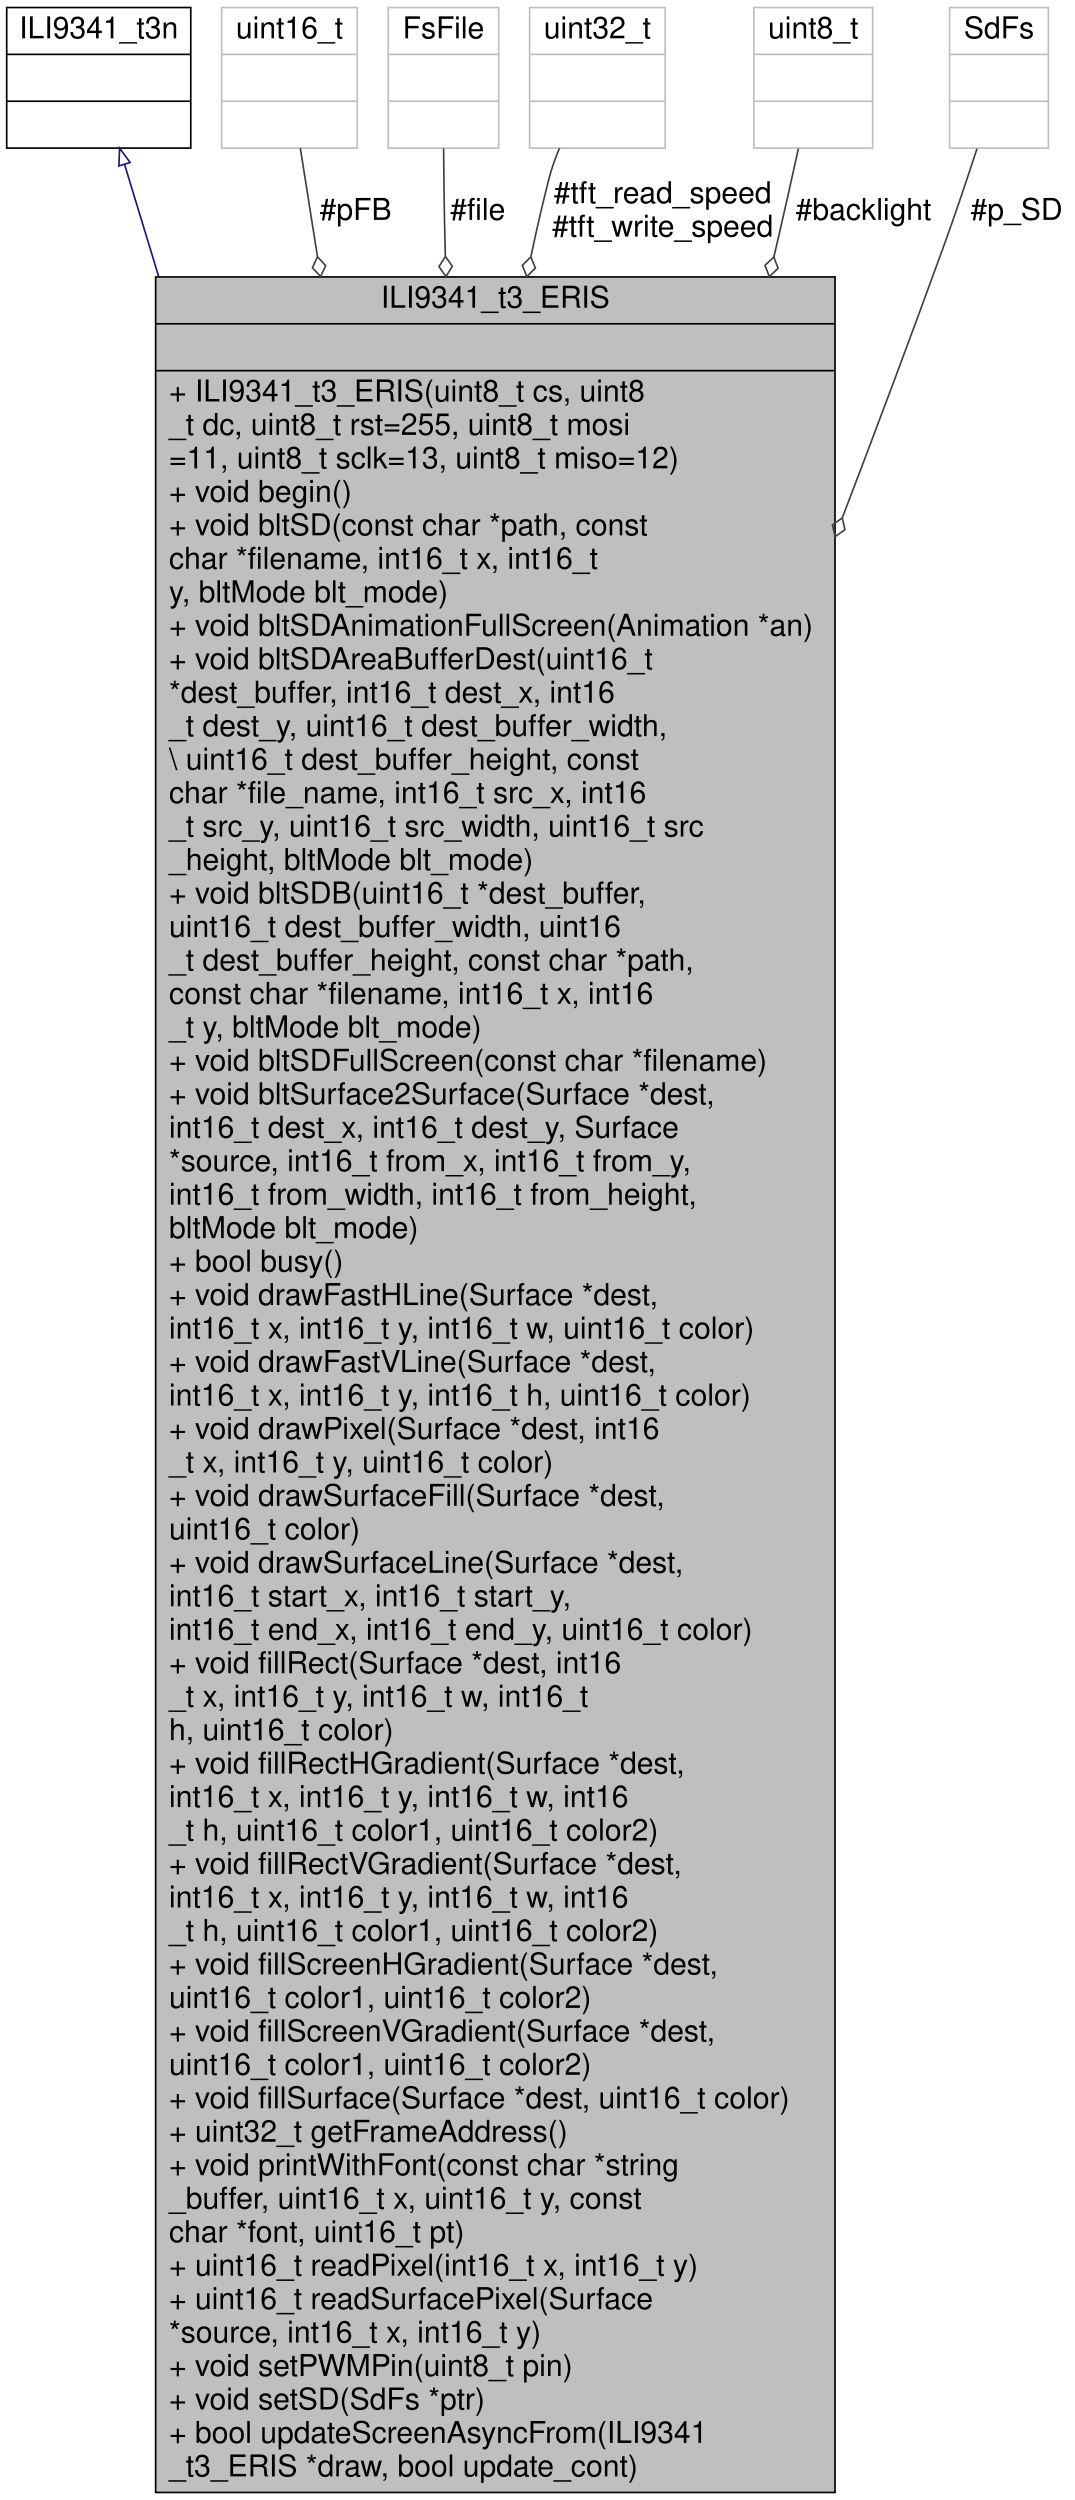
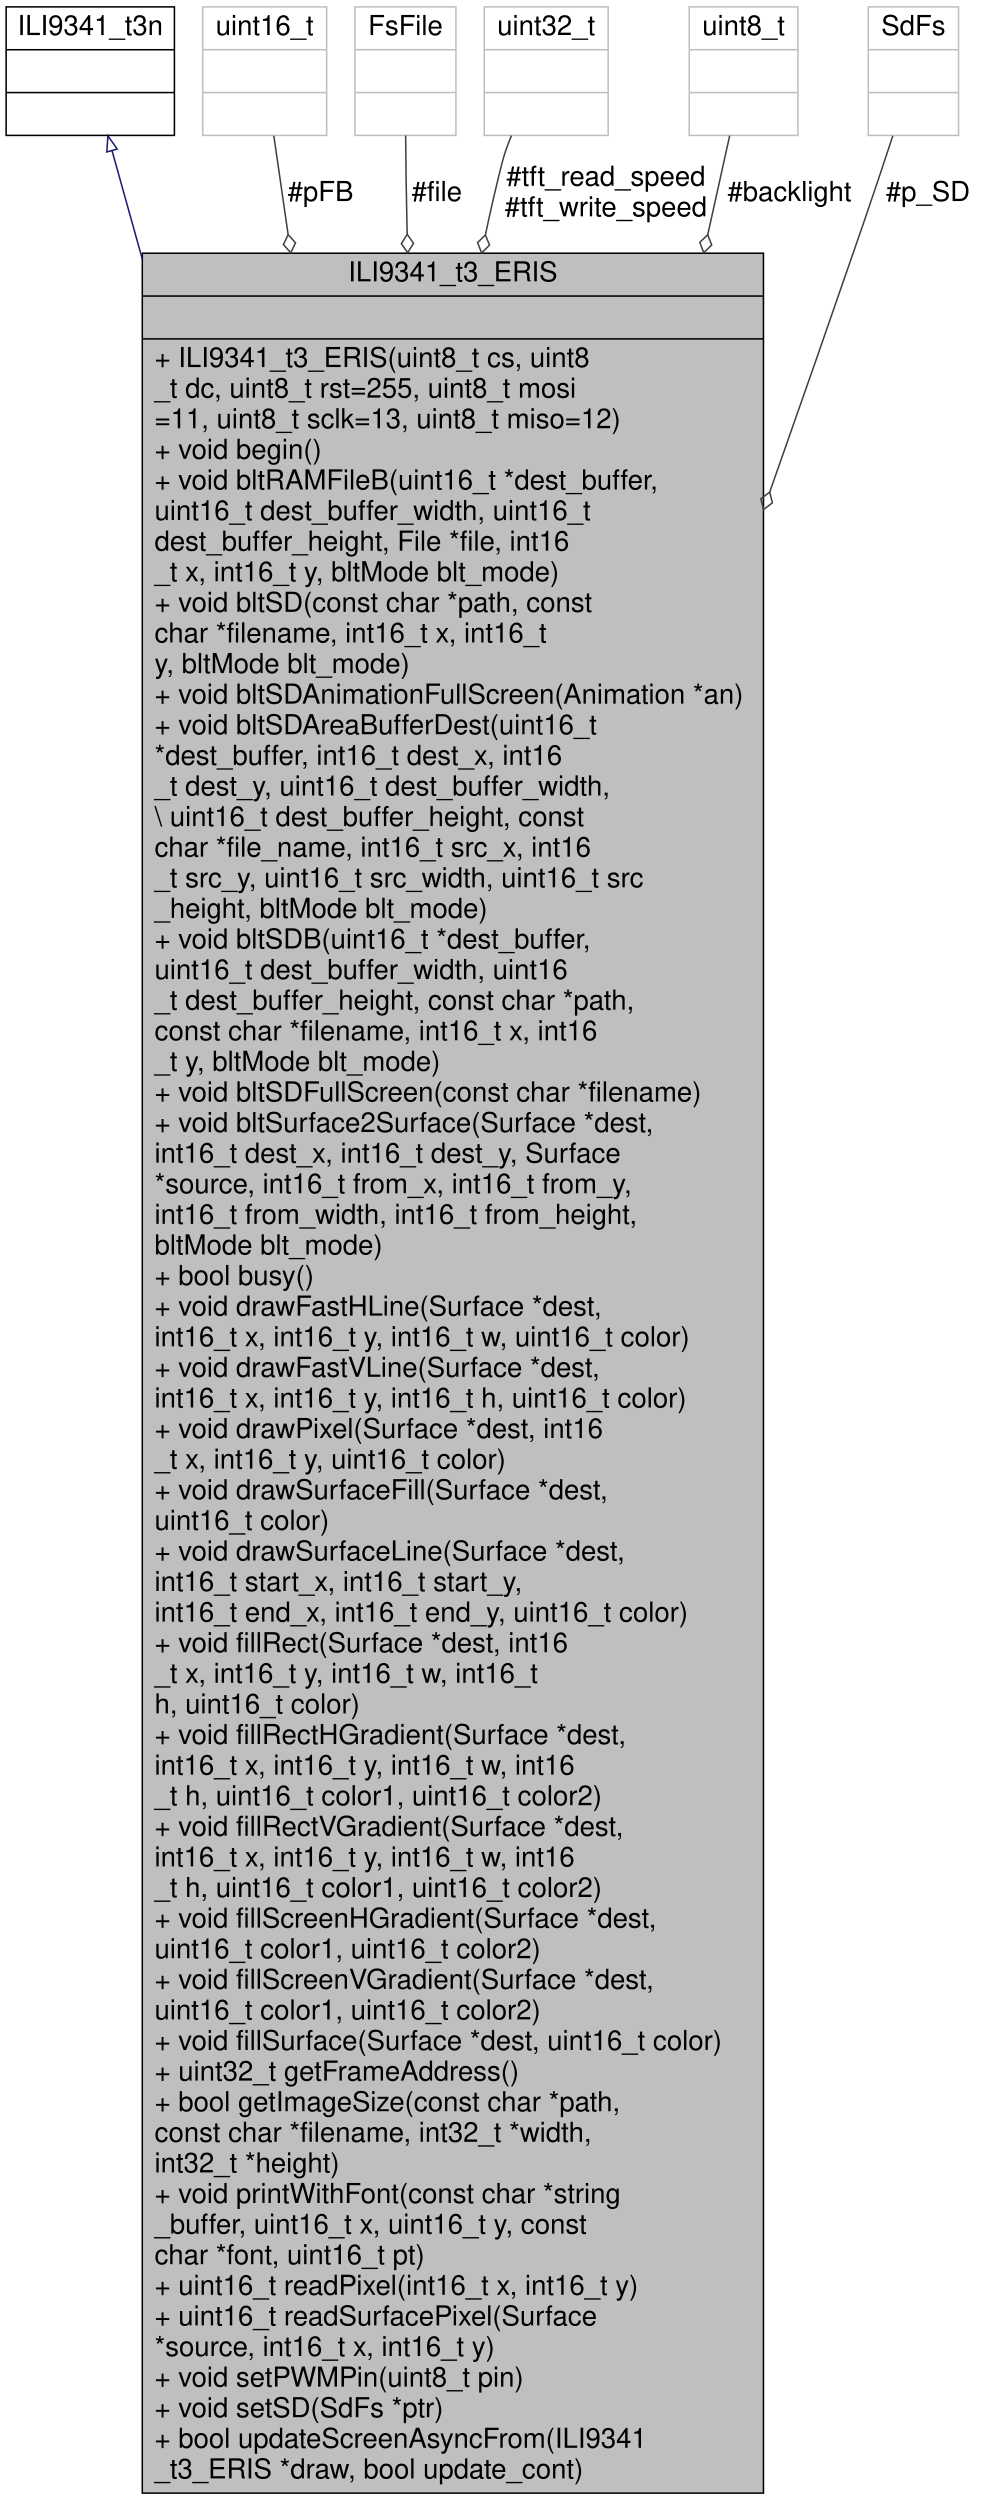
- <svg xmlns="http://www.w3.org/2000/svg" xmlns:xlink="http://www.w3.org/1999/xlink" width="642pt" height="1494pt" viewBox="0.00 0.00 642.00 1494.00">
-   <g id="graph0" class="graph" transform="scale(1 1) rotate(0) translate(4 1490)">
+ <svg xmlns="http://www.w3.org/2000/svg" xmlns:xlink="http://www.w3.org/1999/xlink" width="641pt" height="1634pt" viewBox="0.00 0.00 641.00 1634.00">
+   <g id="graph0" class="graph" transform="scale(1 1) rotate(0) translate(4 1630)">
    <g id="node1" class="node">
      <g id="a_node1">
        <a xlink:title="Eris class extentions to the ILI9341_t3n base class This class is resposible for managing the tft dis...">
-           <polygon fill="#bfbfbf" stroke="black" points="89,-0.5 89,-1324.5 495,-1324.5 495,-0.5 89,-0.5" />
-           <text text-anchor="middle" x="292" y="-1306.1" font-family="Helvetica,sans-Serif" font-size="18.00">ILI9341_t3_ERIS</text>
-           <polyline fill="none" stroke="black" points="89,-1296.5 495,-1296.5 " />
-           <text text-anchor="middle" x="292" y="-1278.1" font-family="Helvetica,sans-Serif" font-size="18.00"> </text>
-           <polyline fill="none" stroke="black" points="89,-1268.5 495,-1268.5 " />
-           <text text-anchor="start" x="97" y="-1250.1" font-family="Helvetica,sans-Serif" font-size="18.00">+ ILI9341_t3_ERIS(uint8_t cs, uint8</text>
-           <text text-anchor="start" x="97" y="-1230.1" font-family="Helvetica,sans-Serif" font-size="18.00">_t dc, uint8_t rst=255, uint8_t mosi</text>
-           <text text-anchor="start" x="97" y="-1210.1" font-family="Helvetica,sans-Serif" font-size="18.00">=11, uint8_t sclk=13, uint8_t miso=12)</text>
-           <text text-anchor="start" x="97" y="-1190.1" font-family="Helvetica,sans-Serif" font-size="18.00">+ void begin()</text>
-           <text text-anchor="start" x="97" y="-1170.1" font-family="Helvetica,sans-Serif" font-size="18.00">+ void bltSD(const char *path, const</text>
-           <text text-anchor="start" x="97" y="-1150.1" font-family="Helvetica,sans-Serif" font-size="18.00"> char *filename, int16_t x, int16_t</text>
-           <text text-anchor="start" x="97" y="-1130.1" font-family="Helvetica,sans-Serif" font-size="18.00"> y, bltMode blt_mode)</text>
-           <text text-anchor="start" x="97" y="-1110.1" font-family="Helvetica,sans-Serif" font-size="18.00">+ void bltSDAnimationFullScreen(Animation *an)</text>
-           <text text-anchor="start" x="97" y="-1090.1" font-family="Helvetica,sans-Serif" font-size="18.00">+ void bltSDAreaBufferDest(uint16_t</text>
-           <text text-anchor="start" x="97" y="-1070.1" font-family="Helvetica,sans-Serif" font-size="18.00"> *dest_buffer, int16_t dest_x, int16</text>
-           <text text-anchor="start" x="97" y="-1050.1" font-family="Helvetica,sans-Serif" font-size="18.00">_t dest_y, uint16_t dest_buffer_width,</text>
-           <text text-anchor="start" x="97" y="-1030.1" font-family="Helvetica,sans-Serif" font-size="18.00"> \ uint16_t dest_buffer_height, const</text>
-           <text text-anchor="start" x="97" y="-1010.1" font-family="Helvetica,sans-Serif" font-size="18.00"> char *file_name, int16_t src_x, int16</text>
-           <text text-anchor="start" x="97" y="-990.1" font-family="Helvetica,sans-Serif" font-size="18.00">_t src_y, uint16_t src_width, uint16_t src</text>
-           <text text-anchor="start" x="97" y="-970.1" font-family="Helvetica,sans-Serif" font-size="18.00">_height, bltMode blt_mode)</text>
-           <text text-anchor="start" x="97" y="-950.1" font-family="Helvetica,sans-Serif" font-size="18.00">+ void bltSDB(uint16_t *dest_buffer,</text>
-           <text text-anchor="start" x="97" y="-930.1" font-family="Helvetica,sans-Serif" font-size="18.00"> uint16_t dest_buffer_width, uint16</text>
-           <text text-anchor="start" x="97" y="-910.1" font-family="Helvetica,sans-Serif" font-size="18.00">_t dest_buffer_height, const char *path,</text>
-           <text text-anchor="start" x="97" y="-890.1" font-family="Helvetica,sans-Serif" font-size="18.00"> const char *filename, int16_t x, int16</text>
-           <text text-anchor="start" x="97" y="-870.1" font-family="Helvetica,sans-Serif" font-size="18.00">_t y, bltMode blt_mode)</text>
-           <text text-anchor="start" x="97" y="-850.1" font-family="Helvetica,sans-Serif" font-size="18.00">+ void bltSDFullScreen(const char *filename)</text>
-           <text text-anchor="start" x="97" y="-830.1" font-family="Helvetica,sans-Serif" font-size="18.00">+ void bltSurface2Surface(Surface *dest,</text>
-           <text text-anchor="start" x="97" y="-810.1" font-family="Helvetica,sans-Serif" font-size="18.00"> int16_t dest_x, int16_t dest_y, Surface</text>
-           <text text-anchor="start" x="97" y="-790.1" font-family="Helvetica,sans-Serif" font-size="18.00"> *source, int16_t from_x, int16_t from_y,</text>
-           <text text-anchor="start" x="97" y="-770.1" font-family="Helvetica,sans-Serif" font-size="18.00"> int16_t from_width, int16_t from_height,</text>
-           <text text-anchor="start" x="97" y="-750.1" font-family="Helvetica,sans-Serif" font-size="18.00"> bltMode blt_mode)</text>
-           <text text-anchor="start" x="97" y="-730.1" font-family="Helvetica,sans-Serif" font-size="18.00">+ bool busy()</text>
-           <text text-anchor="start" x="97" y="-710.1" font-family="Helvetica,sans-Serif" font-size="18.00">+ void drawFastHLine(Surface *dest,</text>
-           <text text-anchor="start" x="97" y="-690.1" font-family="Helvetica,sans-Serif" font-size="18.00"> int16_t x, int16_t y, int16_t w, uint16_t color)</text>
-           <text text-anchor="start" x="97" y="-670.1" font-family="Helvetica,sans-Serif" font-size="18.00">+ void drawFastVLine(Surface *dest,</text>
-           <text text-anchor="start" x="97" y="-650.1" font-family="Helvetica,sans-Serif" font-size="18.00"> int16_t x, int16_t y, int16_t h, uint16_t color)</text>
-           <text text-anchor="start" x="97" y="-630.1" font-family="Helvetica,sans-Serif" font-size="18.00">+ void drawPixel(Surface *dest, int16</text>
-           <text text-anchor="start" x="97" y="-610.1" font-family="Helvetica,sans-Serif" font-size="18.00">_t x, int16_t y, uint16_t color)</text>
-           <text text-anchor="start" x="97" y="-590.1" font-family="Helvetica,sans-Serif" font-size="18.00">+ void drawSurfaceFill(Surface *dest,</text>
-           <text text-anchor="start" x="97" y="-570.1" font-family="Helvetica,sans-Serif" font-size="18.00"> uint16_t color)</text>
-           <text text-anchor="start" x="97" y="-550.1" font-family="Helvetica,sans-Serif" font-size="18.00">+ void drawSurfaceLine(Surface *dest,</text>
-           <text text-anchor="start" x="97" y="-530.1" font-family="Helvetica,sans-Serif" font-size="18.00"> int16_t start_x, int16_t start_y,</text>
-           <text text-anchor="start" x="97" y="-510.1" font-family="Helvetica,sans-Serif" font-size="18.00"> int16_t end_x, int16_t end_y, uint16_t color)</text>
-           <text text-anchor="start" x="97" y="-490.1" font-family="Helvetica,sans-Serif" font-size="18.00">+ void fillRect(Surface *dest, int16</text>
-           <text text-anchor="start" x="97" y="-470.1" font-family="Helvetica,sans-Serif" font-size="18.00">_t x, int16_t y, int16_t w, int16_t</text>
-           <text text-anchor="start" x="97" y="-450.1" font-family="Helvetica,sans-Serif" font-size="18.00"> h, uint16_t color)</text>
-           <text text-anchor="start" x="97" y="-430.1" font-family="Helvetica,sans-Serif" font-size="18.00">+ void fillRectHGradient(Surface *dest,</text>
+           <polygon fill="#bfbfbf" stroke="black" points="89,-0.5 89,-1464.5 495,-1464.5 495,-0.5 89,-0.5" />
+           <text text-anchor="middle" x="292" y="-1446.1" font-family="Helvetica,sans-Serif" font-size="18.00">ILI9341_t3_ERIS</text>
+           <polyline fill="none" stroke="black" points="89,-1436.5 495,-1436.5 " />
+           <text text-anchor="middle" x="292" y="-1418.1" font-family="Helvetica,sans-Serif" font-size="18.00"> </text>
+           <polyline fill="none" stroke="black" points="89,-1408.5 495,-1408.5 " />
+           <text text-anchor="start" x="97" y="-1390.1" font-family="Helvetica,sans-Serif" font-size="18.00">+ ILI9341_t3_ERIS(uint8_t cs, uint8</text>
+           <text text-anchor="start" x="97" y="-1370.1" font-family="Helvetica,sans-Serif" font-size="18.00">_t dc, uint8_t rst=255, uint8_t mosi</text>
+           <text text-anchor="start" x="97" y="-1350.1" font-family="Helvetica,sans-Serif" font-size="18.00">=11, uint8_t sclk=13, uint8_t miso=12)</text>
+           <text text-anchor="start" x="97" y="-1330.1" font-family="Helvetica,sans-Serif" font-size="18.00">+ void begin()</text>
+           <text text-anchor="start" x="97" y="-1310.1" font-family="Helvetica,sans-Serif" font-size="18.00">+ void bltRAMFileB(uint16_t *dest_buffer,</text>
+           <text text-anchor="start" x="97" y="-1290.1" font-family="Helvetica,sans-Serif" font-size="18.00"> uint16_t dest_buffer_width, uint16_t</text>
+           <text text-anchor="start" x="97" y="-1270.1" font-family="Helvetica,sans-Serif" font-size="18.00"> dest_buffer_height, File *file, int16</text>
+           <text text-anchor="start" x="97" y="-1250.1" font-family="Helvetica,sans-Serif" font-size="18.00">_t x, int16_t y, bltMode blt_mode)</text>
+           <text text-anchor="start" x="97" y="-1230.1" font-family="Helvetica,sans-Serif" font-size="18.00">+ void bltSD(const char *path, const</text>
+           <text text-anchor="start" x="97" y="-1210.1" font-family="Helvetica,sans-Serif" font-size="18.00"> char *filename, int16_t x, int16_t</text>
+           <text text-anchor="start" x="97" y="-1190.1" font-family="Helvetica,sans-Serif" font-size="18.00"> y, bltMode blt_mode)</text>
+           <text text-anchor="start" x="97" y="-1170.1" font-family="Helvetica,sans-Serif" font-size="18.00">+ void bltSDAnimationFullScreen(Animation *an)</text>
+           <text text-anchor="start" x="97" y="-1150.1" font-family="Helvetica,sans-Serif" font-size="18.00">+ void bltSDAreaBufferDest(uint16_t</text>
+           <text text-anchor="start" x="97" y="-1130.1" font-family="Helvetica,sans-Serif" font-size="18.00"> *dest_buffer, int16_t dest_x, int16</text>
+           <text text-anchor="start" x="97" y="-1110.1" font-family="Helvetica,sans-Serif" font-size="18.00">_t dest_y, uint16_t dest_buffer_width,</text>
+           <text text-anchor="start" x="97" y="-1090.1" font-family="Helvetica,sans-Serif" font-size="18.00"> \ uint16_t dest_buffer_height, const</text>
+           <text text-anchor="start" x="97" y="-1070.1" font-family="Helvetica,sans-Serif" font-size="18.00"> char *file_name, int16_t src_x, int16</text>
+           <text text-anchor="start" x="97" y="-1050.1" font-family="Helvetica,sans-Serif" font-size="18.00">_t src_y, uint16_t src_width, uint16_t src</text>
+           <text text-anchor="start" x="97" y="-1030.1" font-family="Helvetica,sans-Serif" font-size="18.00">_height, bltMode blt_mode)</text>
+           <text text-anchor="start" x="97" y="-1010.1" font-family="Helvetica,sans-Serif" font-size="18.00">+ void bltSDB(uint16_t *dest_buffer,</text>
+           <text text-anchor="start" x="97" y="-990.1" font-family="Helvetica,sans-Serif" font-size="18.00"> uint16_t dest_buffer_width, uint16</text>
+           <text text-anchor="start" x="97" y="-970.1" font-family="Helvetica,sans-Serif" font-size="18.00">_t dest_buffer_height, const char *path,</text>
+           <text text-anchor="start" x="97" y="-950.1" font-family="Helvetica,sans-Serif" font-size="18.00"> const char *filename, int16_t x, int16</text>
+           <text text-anchor="start" x="97" y="-930.1" font-family="Helvetica,sans-Serif" font-size="18.00">_t y, bltMode blt_mode)</text>
+           <text text-anchor="start" x="97" y="-910.1" font-family="Helvetica,sans-Serif" font-size="18.00">+ void bltSDFullScreen(const char *filename)</text>
+           <text text-anchor="start" x="97" y="-890.1" font-family="Helvetica,sans-Serif" font-size="18.00">+ void bltSurface2Surface(Surface *dest,</text>
+           <text text-anchor="start" x="97" y="-870.1" font-family="Helvetica,sans-Serif" font-size="18.00"> int16_t dest_x, int16_t dest_y, Surface</text>
+           <text text-anchor="start" x="97" y="-850.1" font-family="Helvetica,sans-Serif" font-size="18.00"> *source, int16_t from_x, int16_t from_y,</text>
+           <text text-anchor="start" x="97" y="-830.1" font-family="Helvetica,sans-Serif" font-size="18.00"> int16_t from_width, int16_t from_height,</text>
+           <text text-anchor="start" x="97" y="-810.1" font-family="Helvetica,sans-Serif" font-size="18.00"> bltMode blt_mode)</text>
+           <text text-anchor="start" x="97" y="-790.1" font-family="Helvetica,sans-Serif" font-size="18.00">+ bool busy()</text>
+           <text text-anchor="start" x="97" y="-770.1" font-family="Helvetica,sans-Serif" font-size="18.00">+ void drawFastHLine(Surface *dest,</text>
+           <text text-anchor="start" x="97" y="-750.1" font-family="Helvetica,sans-Serif" font-size="18.00"> int16_t x, int16_t y, int16_t w, uint16_t color)</text>
+           <text text-anchor="start" x="97" y="-730.1" font-family="Helvetica,sans-Serif" font-size="18.00">+ void drawFastVLine(Surface *dest,</text>
+           <text text-anchor="start" x="97" y="-710.1" font-family="Helvetica,sans-Serif" font-size="18.00"> int16_t x, int16_t y, int16_t h, uint16_t color)</text>
+           <text text-anchor="start" x="97" y="-690.1" font-family="Helvetica,sans-Serif" font-size="18.00">+ void drawPixel(Surface *dest, int16</text>
+           <text text-anchor="start" x="97" y="-670.1" font-family="Helvetica,sans-Serif" font-size="18.00">_t x, int16_t y, uint16_t color)</text>
+           <text text-anchor="start" x="97" y="-650.1" font-family="Helvetica,sans-Serif" font-size="18.00">+ void drawSurfaceFill(Surface *dest,</text>
+           <text text-anchor="start" x="97" y="-630.1" font-family="Helvetica,sans-Serif" font-size="18.00"> uint16_t color)</text>
+           <text text-anchor="start" x="97" y="-610.1" font-family="Helvetica,sans-Serif" font-size="18.00">+ void drawSurfaceLine(Surface *dest,</text>
+           <text text-anchor="start" x="97" y="-590.1" font-family="Helvetica,sans-Serif" font-size="18.00"> int16_t start_x, int16_t start_y,</text>
+           <text text-anchor="start" x="97" y="-570.1" font-family="Helvetica,sans-Serif" font-size="18.00"> int16_t end_x, int16_t end_y, uint16_t color)</text>
+           <text text-anchor="start" x="97" y="-550.1" font-family="Helvetica,sans-Serif" font-size="18.00">+ void fillRect(Surface *dest, int16</text>
+           <text text-anchor="start" x="97" y="-530.1" font-family="Helvetica,sans-Serif" font-size="18.00">_t x, int16_t y, int16_t w, int16_t</text>
+           <text text-anchor="start" x="97" y="-510.1" font-family="Helvetica,sans-Serif" font-size="18.00"> h, uint16_t color)</text>
+           <text text-anchor="start" x="97" y="-490.1" font-family="Helvetica,sans-Serif" font-size="18.00">+ void fillRectHGradient(Surface *dest,</text>
+           <text text-anchor="start" x="97" y="-470.1" font-family="Helvetica,sans-Serif" font-size="18.00"> int16_t x, int16_t y, int16_t w, int16</text>
+           <text text-anchor="start" x="97" y="-450.1" font-family="Helvetica,sans-Serif" font-size="18.00">_t h, uint16_t color1, uint16_t color2)</text>
+           <text text-anchor="start" x="97" y="-430.1" font-family="Helvetica,sans-Serif" font-size="18.00">+ void fillRectVGradient(Surface *dest,</text>
          <text text-anchor="start" x="97" y="-410.1" font-family="Helvetica,sans-Serif" font-size="18.00"> int16_t x, int16_t y, int16_t w, int16</text>
          <text text-anchor="start" x="97" y="-390.1" font-family="Helvetica,sans-Serif" font-size="18.00">_t h, uint16_t color1, uint16_t color2)</text>
-           <text text-anchor="start" x="97" y="-370.1" font-family="Helvetica,sans-Serif" font-size="18.00">+ void fillRectVGradient(Surface *dest,</text>
-           <text text-anchor="start" x="97" y="-350.1" font-family="Helvetica,sans-Serif" font-size="18.00"> int16_t x, int16_t y, int16_t w, int16</text>
-           <text text-anchor="start" x="97" y="-330.1" font-family="Helvetica,sans-Serif" font-size="18.00">_t h, uint16_t color1, uint16_t color2)</text>
-           <text text-anchor="start" x="97" y="-310.1" font-family="Helvetica,sans-Serif" font-size="18.00">+ void fillScreenHGradient(Surface *dest,</text>
-           <text text-anchor="start" x="97" y="-290.1" font-family="Helvetica,sans-Serif" font-size="18.00"> uint16_t color1, uint16_t color2)</text>
-           <text text-anchor="start" x="97" y="-270.1" font-family="Helvetica,sans-Serif" font-size="18.00">+ void fillScreenVGradient(Surface *dest,</text>
-           <text text-anchor="start" x="97" y="-250.1" font-family="Helvetica,sans-Serif" font-size="18.00"> uint16_t color1, uint16_t color2)</text>
-           <text text-anchor="start" x="97" y="-230.1" font-family="Helvetica,sans-Serif" font-size="18.00">+ void fillSurface(Surface *dest, uint16_t color)</text>
-           <text text-anchor="start" x="97" y="-210.1" font-family="Helvetica,sans-Serif" font-size="18.00">+ uint32_t getFrameAddress()</text>
+           <text text-anchor="start" x="97" y="-370.1" font-family="Helvetica,sans-Serif" font-size="18.00">+ void fillScreenHGradient(Surface *dest,</text>
+           <text text-anchor="start" x="97" y="-350.1" font-family="Helvetica,sans-Serif" font-size="18.00"> uint16_t color1, uint16_t color2)</text>
+           <text text-anchor="start" x="97" y="-330.1" font-family="Helvetica,sans-Serif" font-size="18.00">+ void fillScreenVGradient(Surface *dest,</text>
+           <text text-anchor="start" x="97" y="-310.1" font-family="Helvetica,sans-Serif" font-size="18.00"> uint16_t color1, uint16_t color2)</text>
+           <text text-anchor="start" x="97" y="-290.1" font-family="Helvetica,sans-Serif" font-size="18.00">+ void fillSurface(Surface *dest, uint16_t color)</text>
+           <text text-anchor="start" x="97" y="-270.1" font-family="Helvetica,sans-Serif" font-size="18.00">+ uint32_t getFrameAddress()</text>
+           <text text-anchor="start" x="97" y="-250.1" font-family="Helvetica,sans-Serif" font-size="18.00">+ bool getImageSize(const char *path,</text>
+           <text text-anchor="start" x="97" y="-230.1" font-family="Helvetica,sans-Serif" font-size="18.00"> const char *filename, int32_t *width,</text>
+           <text text-anchor="start" x="97" y="-210.1" font-family="Helvetica,sans-Serif" font-size="18.00"> int32_t *height)</text>
          <text text-anchor="start" x="97" y="-190.1" font-family="Helvetica,sans-Serif" font-size="18.00">+ void printWithFont(const char *string</text>
          <text text-anchor="start" x="97" y="-170.1" font-family="Helvetica,sans-Serif" font-size="18.00">_buffer, uint16_t x, uint16_t y, const</text>
          <text text-anchor="start" x="97" y="-150.1" font-family="Helvetica,sans-Serif" font-size="18.00"> char *font, uint16_t pt)</text>
          <text text-anchor="start" x="97" y="-130.1" font-family="Helvetica,sans-Serif" font-size="18.00">+ uint16_t readPixel(int16_t x, int16_t y)</text>
          <text text-anchor="start" x="97" y="-110.1" font-family="Helvetica,sans-Serif" font-size="18.00">+ uint16_t readSurfacePixel(Surface</text>
          <text text-anchor="start" x="97" y="-90.1" font-family="Helvetica,sans-Serif" font-size="18.00"> *source, int16_t x, int16_t y)</text>
          <text text-anchor="start" x="97" y="-70.1" font-family="Helvetica,sans-Serif" font-size="18.00">+ void setPWMPin(uint8_t pin)</text>
          <text text-anchor="start" x="97" y="-50.1" font-family="Helvetica,sans-Serif" font-size="18.00">+ void setSD(SdFs *ptr)</text>
          <text text-anchor="start" x="97" y="-30.1" font-family="Helvetica,sans-Serif" font-size="18.00">+ bool updateScreenAsyncFrom(ILI9341</text>
          <text text-anchor="start" x="97" y="-10.1" font-family="Helvetica,sans-Serif" font-size="18.00">_t3_ERIS *draw, bool update_cont)</text>
        </a>
      </g>
    </g>
    <g id="node2" class="node">
      <g id="a_node2">
        <a xlink:href="../../d5/d0e/class_i_l_i9341__t3n.html" target="_top" xlink:title=" ">
-           <polygon fill="none" stroke="black" points="0,-1401.5 0,-1485.5 110,-1485.5 110,-1401.5 0,-1401.5" />
-           <text text-anchor="middle" x="55" y="-1467.1" font-family="Helvetica,sans-Serif" font-size="18.00">ILI9341_t3n</text>
-           <polyline fill="none" stroke="black" points="0,-1457.5 110,-1457.5 " />
-           <text text-anchor="middle" x="55" y="-1439.1" font-family="Helvetica,sans-Serif" font-size="18.00"> </text>
-           <polyline fill="none" stroke="black" points="0,-1429.5 110,-1429.5 " />
-           <text text-anchor="middle" x="55" y="-1411.1" font-family="Helvetica,sans-Serif" font-size="18.00"> </text>
+           <polygon fill="none" stroke="black" points="0,-1541.5 0,-1625.5 110,-1625.5 110,-1541.5 0,-1541.5" />
+           <text text-anchor="middle" x="55" y="-1607.1" font-family="Helvetica,sans-Serif" font-size="18.00">ILI9341_t3n</text>
+           <polyline fill="none" stroke="black" points="0,-1597.5 110,-1597.5 " />
+           <text text-anchor="middle" x="55" y="-1579.1" font-family="Helvetica,sans-Serif" font-size="18.00"> </text>
+           <polyline fill="none" stroke="black" points="0,-1569.5 110,-1569.5 " />
+           <text text-anchor="middle" x="55" y="-1551.1" font-family="Helvetica,sans-Serif" font-size="18.00"> </text>
        </a>
      </g>
    </g>
    <g id="edge1" class="edge">
-       <path fill="none" stroke="midnightblue" d="M70.46,-1391.68C76.05,-1373.29 82.96,-1350.59 90.84,-1324.7" />
-       <polygon fill="none" stroke="midnightblue" points="67.05,-1390.86 67.49,-1401.44 73.75,-1392.89 67.05,-1390.86" />
+       <path fill="none" stroke="midnightblue" d="M69.27,-1531.38C74.62,-1512.2 81.3,-1488.3 88.95,-1460.89" />
+       <polygon fill="none" stroke="midnightblue" points="65.83,-1530.69 66.51,-1541.26 72.57,-1532.57 65.83,-1530.69" />
    </g>
    <g id="node3" class="node">
      <g id="a_node3">
        <a xlink:title=" ">
-           <polygon fill="none" stroke="#bfbfbf" points="128.5,-1401.5 128.5,-1485.5 209.5,-1485.5 209.5,-1401.5 128.5,-1401.5" />
-           <text text-anchor="middle" x="169" y="-1467.1" font-family="Helvetica,sans-Serif" font-size="18.00">uint16_t</text>
-           <polyline fill="none" stroke="#bfbfbf" points="128.5,-1457.5 209.5,-1457.5 " />
-           <text text-anchor="middle" x="169" y="-1439.1" font-family="Helvetica,sans-Serif" font-size="18.00"> </text>
-           <polyline fill="none" stroke="#bfbfbf" points="128.5,-1429.5 209.5,-1429.5 " />
-           <text text-anchor="middle" x="169" y="-1411.1" font-family="Helvetica,sans-Serif" font-size="18.00"> </text>
+           <polygon fill="none" stroke="#bfbfbf" points="128.5,-1541.5 128.5,-1625.5 209.5,-1625.5 209.5,-1541.5 128.5,-1541.5" />
+           <text text-anchor="middle" x="169" y="-1607.1" font-family="Helvetica,sans-Serif" font-size="18.00">uint16_t</text>
+           <polyline fill="none" stroke="#bfbfbf" points="128.5,-1597.5 209.5,-1597.5 " />
+           <text text-anchor="middle" x="169" y="-1579.1" font-family="Helvetica,sans-Serif" font-size="18.00"> </text>
+           <polyline fill="none" stroke="#bfbfbf" points="128.5,-1569.5 209.5,-1569.5 " />
+           <text text-anchor="middle" x="169" y="-1551.1" font-family="Helvetica,sans-Serif" font-size="18.00"> </text>
        </a>
      </g>
    </g>
    <g id="edge2" class="edge">
-       <path fill="none" stroke="#404040" d="M175.48,-1401.44C178.2,-1384.23 181.67,-1362.24 185.71,-1336.68" />
-       <polygon fill="none" stroke="#404040" points="185.73,-1336.55 182.71,-1330 187.6,-1324.7 190.62,-1331.25 185.73,-1336.55" />
-       <text text-anchor="middle" x="208.5" y="-1358.6" font-family="Helvetica,sans-Serif" font-size="18.00"> #pFB</text>
+       <path fill="none" stroke="#404040" d="M174.97,-1541.26C177.46,-1524.13 180.63,-1502.25 184.32,-1476.74" />
+       <polygon fill="none" stroke="#404040" points="184.34,-1476.65 181.24,-1470.14 186.06,-1464.77 189.15,-1471.29 184.34,-1476.65" />
+       <text text-anchor="middle" x="205.5" y="-1498.6" font-family="Helvetica,sans-Serif" font-size="18.00"> #pFB</text>
    </g>
    <g id="node4" class="node">
      <g id="a_node4">
        <a xlink:title=" ">
-           <polygon fill="none" stroke="#bfbfbf" points="228,-1401.5 228,-1485.5 294,-1485.5 294,-1401.5 228,-1401.5" />
-           <text text-anchor="middle" x="261" y="-1467.1" font-family="Helvetica,sans-Serif" font-size="18.00">FsFile</text>
-           <polyline fill="none" stroke="#bfbfbf" points="228,-1457.5 294,-1457.5 " />
-           <text text-anchor="middle" x="261" y="-1439.1" font-family="Helvetica,sans-Serif" font-size="18.00"> </text>
-           <polyline fill="none" stroke="#bfbfbf" points="228,-1429.5 294,-1429.5 " />
-           <text text-anchor="middle" x="261" y="-1411.1" font-family="Helvetica,sans-Serif" font-size="18.00"> </text>
+           <polygon fill="none" stroke="#bfbfbf" points="228,-1541.5 228,-1625.5 294,-1625.5 294,-1541.5 228,-1541.5" />
+           <text text-anchor="middle" x="261" y="-1607.1" font-family="Helvetica,sans-Serif" font-size="18.00">FsFile</text>
+           <polyline fill="none" stroke="#bfbfbf" points="228,-1597.5 294,-1597.5 " />
+           <text text-anchor="middle" x="261" y="-1579.1" font-family="Helvetica,sans-Serif" font-size="18.00"> </text>
+           <polyline fill="none" stroke="#bfbfbf" points="228,-1569.5 294,-1569.5 " />
+           <text text-anchor="middle" x="261" y="-1551.1" font-family="Helvetica,sans-Serif" font-size="18.00"> </text>
        </a>
      </g>
    </g>
    <g id="edge3" class="edge">
-       <path fill="none" stroke="#404040" d="M261.1,-1401.35C261.22,-1383.42 261.48,-1362.17 262,-1343 262.05,-1341.01 262.11,-1339.03 262.16,-1337.04" />
-       <polygon fill="none" stroke="#404040" points="262.17,-1336.76 258.34,-1330.65 262.51,-1324.76 266.34,-1330.87 262.17,-1336.76" />
-       <text text-anchor="middle" x="281.5" y="-1358.6" font-family="Helvetica,sans-Serif" font-size="18.00"> #file</text>
+       <path fill="none" stroke="#404040" d="M261.14,-1541.35C261.27,-1523.42 261.52,-1502.17 262,-1483 262.05,-1481.02 262.1,-1479.05 262.15,-1477.06" />
+       <polygon fill="none" stroke="#404040" points="262.16,-1476.85 258.31,-1470.75 262.47,-1464.86 266.31,-1470.96 262.16,-1476.85" />
+       <text text-anchor="middle" x="281.5" y="-1498.6" font-family="Helvetica,sans-Serif" font-size="18.00"> #file</text>
    </g>
    <g id="node5" class="node">
      <g id="a_node5">
        <a xlink:title=" ">
-           <polygon fill="none" stroke="#bfbfbf" points="312.5,-1401.5 312.5,-1485.5 393.5,-1485.5 393.5,-1401.5 312.5,-1401.5" />
-           <text text-anchor="middle" x="353" y="-1467.1" font-family="Helvetica,sans-Serif" font-size="18.00">uint32_t</text>
-           <polyline fill="none" stroke="#bfbfbf" points="312.5,-1457.5 393.5,-1457.5 " />
-           <text text-anchor="middle" x="353" y="-1439.1" font-family="Helvetica,sans-Serif" font-size="18.00"> </text>
-           <polyline fill="none" stroke="#bfbfbf" points="312.5,-1429.5 393.5,-1429.5 " />
-           <text text-anchor="middle" x="353" y="-1411.1" font-family="Helvetica,sans-Serif" font-size="18.00"> </text>
+           <polygon fill="none" stroke="#bfbfbf" points="312.5,-1541.5 312.5,-1625.5 393.5,-1625.5 393.5,-1541.5 312.5,-1541.5" />
+           <text text-anchor="middle" x="353" y="-1607.1" font-family="Helvetica,sans-Serif" font-size="18.00">uint32_t</text>
+           <polyline fill="none" stroke="#bfbfbf" points="312.5,-1597.5 393.5,-1597.5 " />
+           <text text-anchor="middle" x="353" y="-1579.1" font-family="Helvetica,sans-Serif" font-size="18.00"> </text>
+           <polyline fill="none" stroke="#bfbfbf" points="312.5,-1569.5 393.5,-1569.5 " />
+           <text text-anchor="middle" x="353" y="-1551.1" font-family="Helvetica,sans-Serif" font-size="18.00"> </text>
        </a>
      </g>
    </g>
    <g id="edge4" class="edge">
-       <path fill="none" stroke="#404040" d="M330.32,-1401.39C327.78,-1395.37 325.56,-1389.13 324,-1383 320.13,-1367.79 316.57,-1352.34 313.29,-1336.72" />
-       <polygon fill="none" stroke="#404040" points="313.24,-1336.49 308.12,-1331.42 310.83,-1324.74 315.95,-1329.81 313.24,-1336.49" />
-       <text text-anchor="middle" x="392" y="-1368.6" font-family="Helvetica,sans-Serif" font-size="18.00"> #tft_read_speed</text>
-       <text text-anchor="middle" x="392" y="-1348.6" font-family="Helvetica,sans-Serif" font-size="18.00">#tft_write_speed</text>
+       <path fill="none" stroke="#404040" d="M330.3,-1541.39C327.77,-1535.37 325.55,-1529.13 324,-1523 320.16,-1507.76 316.6,-1492.31 313.3,-1476.69" />
+       <polygon fill="none" stroke="#404040" points="313.25,-1476.46 308.12,-1471.39 310.82,-1464.71 315.95,-1469.78 313.25,-1476.46" />
+       <text text-anchor="middle" x="392" y="-1508.6" font-family="Helvetica,sans-Serif" font-size="18.00"> #tft_read_speed</text>
+       <text text-anchor="middle" x="392" y="-1488.6" font-family="Helvetica,sans-Serif" font-size="18.00">#tft_write_speed</text>
    </g>
    <g id="node6" class="node">
      <g id="a_node6">
        <a xlink:title=" ">
-           <polygon fill="none" stroke="#bfbfbf" points="446.5,-1401.5 446.5,-1485.5 517.5,-1485.5 517.5,-1401.5 446.5,-1401.5" />
-           <text text-anchor="middle" x="482" y="-1467.1" font-family="Helvetica,sans-Serif" font-size="18.00">uint8_t</text>
-           <polyline fill="none" stroke="#bfbfbf" points="446.5,-1457.5 517.5,-1457.5 " />
-           <text text-anchor="middle" x="482" y="-1439.1" font-family="Helvetica,sans-Serif" font-size="18.00"> </text>
-           <polyline fill="none" stroke="#bfbfbf" points="446.5,-1429.5 517.5,-1429.5 " />
-           <text text-anchor="middle" x="482" y="-1411.1" font-family="Helvetica,sans-Serif" font-size="18.00"> </text>
+           <polygon fill="none" stroke="#bfbfbf" points="446.5,-1541.5 446.5,-1625.5 517.5,-1625.5 517.5,-1541.5 446.5,-1541.5" />
+           <text text-anchor="middle" x="482" y="-1607.1" font-family="Helvetica,sans-Serif" font-size="18.00">uint8_t</text>
+           <polyline fill="none" stroke="#bfbfbf" points="446.5,-1597.5 517.5,-1597.5 " />
+           <text text-anchor="middle" x="482" y="-1579.1" font-family="Helvetica,sans-Serif" font-size="18.00"> </text>
+           <polyline fill="none" stroke="#bfbfbf" points="446.5,-1569.5 517.5,-1569.5 " />
+           <text text-anchor="middle" x="482" y="-1551.1" font-family="Helvetica,sans-Serif" font-size="18.00"> </text>
        </a>
      </g>
    </g>
    <g id="edge5" class="edge">
-       <path fill="none" stroke="#404040" d="M473.13,-1401.3C469.21,-1383.37 464.48,-1362.12 460,-1343 459.49,-1340.82 458.98,-1338.64 458.47,-1336.45" />
-       <polygon fill="none" stroke="#404040" points="458.45,-1336.41 453.19,-1331.48 455.71,-1324.72 460.98,-1329.65 458.45,-1336.41" />
-       <text text-anchor="middle" x="512" y="-1358.6" font-family="Helvetica,sans-Serif" font-size="18.00"> #backlight</text>
+       <path fill="none" stroke="#404040" d="M472.93,-1541.35C468.97,-1523.42 464.27,-1502.17 460,-1483 459.54,-1480.93 459.08,-1478.86 458.62,-1476.78" />
+       <polygon fill="none" stroke="#404040" points="458.57,-1476.57 453.36,-1471.59 455.96,-1464.86 461.17,-1469.85 458.57,-1476.57" />
+       <text text-anchor="middle" x="512" y="-1498.6" font-family="Helvetica,sans-Serif" font-size="18.00"> #backlight</text>
    </g>
    <g id="node7" class="node">
      <g id="a_node7">
        <a xlink:title=" ">
-           <polygon fill="none" stroke="#bfbfbf" points="563.5,-1401.5 563.5,-1485.5 622.5,-1485.5 622.5,-1401.5 563.5,-1401.5" />
-           <text text-anchor="middle" x="593" y="-1467.1" font-family="Helvetica,sans-Serif" font-size="18.00">SdFs</text>
-           <polyline fill="none" stroke="#bfbfbf" points="563.5,-1457.5 622.5,-1457.5 " />
-           <text text-anchor="middle" x="593" y="-1439.1" font-family="Helvetica,sans-Serif" font-size="18.00"> </text>
-           <polyline fill="none" stroke="#bfbfbf" points="563.5,-1429.5 622.5,-1429.5 " />
-           <text text-anchor="middle" x="593" y="-1411.1" font-family="Helvetica,sans-Serif" font-size="18.00"> </text>
+           <polygon fill="none" stroke="#bfbfbf" points="563.5,-1541.5 563.5,-1625.5 622.5,-1625.5 622.5,-1541.5 563.5,-1541.5" />
+           <text text-anchor="middle" x="593" y="-1607.1" font-family="Helvetica,sans-Serif" font-size="18.00">SdFs</text>
+           <polyline fill="none" stroke="#bfbfbf" points="563.5,-1597.5 622.5,-1597.5 " />
+           <text text-anchor="middle" x="593" y="-1579.1" font-family="Helvetica,sans-Serif" font-size="18.00"> </text>
+           <polyline fill="none" stroke="#bfbfbf" points="563.5,-1569.5 622.5,-1569.5 " />
+           <text text-anchor="middle" x="593" y="-1551.1" font-family="Helvetica,sans-Serif" font-size="18.00"> </text>
        </a>
      </g>
    </g>
    <g id="edge6" class="edge">
-       <path fill="none" stroke="#404040" d="M579.86,-1401.17C574.01,-1383.22 566.89,-1361.99 560,-1343 540.84,-1290.16 520.27,-1235.25 499.37,-1180.57" />
-       <polygon fill="none" stroke="#404040" points="499.34,-1180.48 493.46,-1176.31 495.05,-1169.28 500.93,-1173.45 499.34,-1180.48" />
-       <text text-anchor="middle" x="603.5" y="-1358.6" font-family="Helvetica,sans-Serif" font-size="18.00"> #p_SD</text>
+       <path fill="none" stroke="#404040" d="M579.57,-1541.28C573.66,-1523.34 566.58,-1502.1 560,-1483 540.47,-1426.31 519.86,-1367.3 499.09,-1308.4" />
+       <polygon fill="none" stroke="#404040" points="499.07,-1308.33 493.3,-1304 495.08,-1297.01 500.84,-1301.34 499.07,-1308.33" />
+       <text text-anchor="middle" x="602.5" y="-1498.6" font-family="Helvetica,sans-Serif" font-size="18.00"> #p_SD</text>
    </g>
  </g>
</svg>
